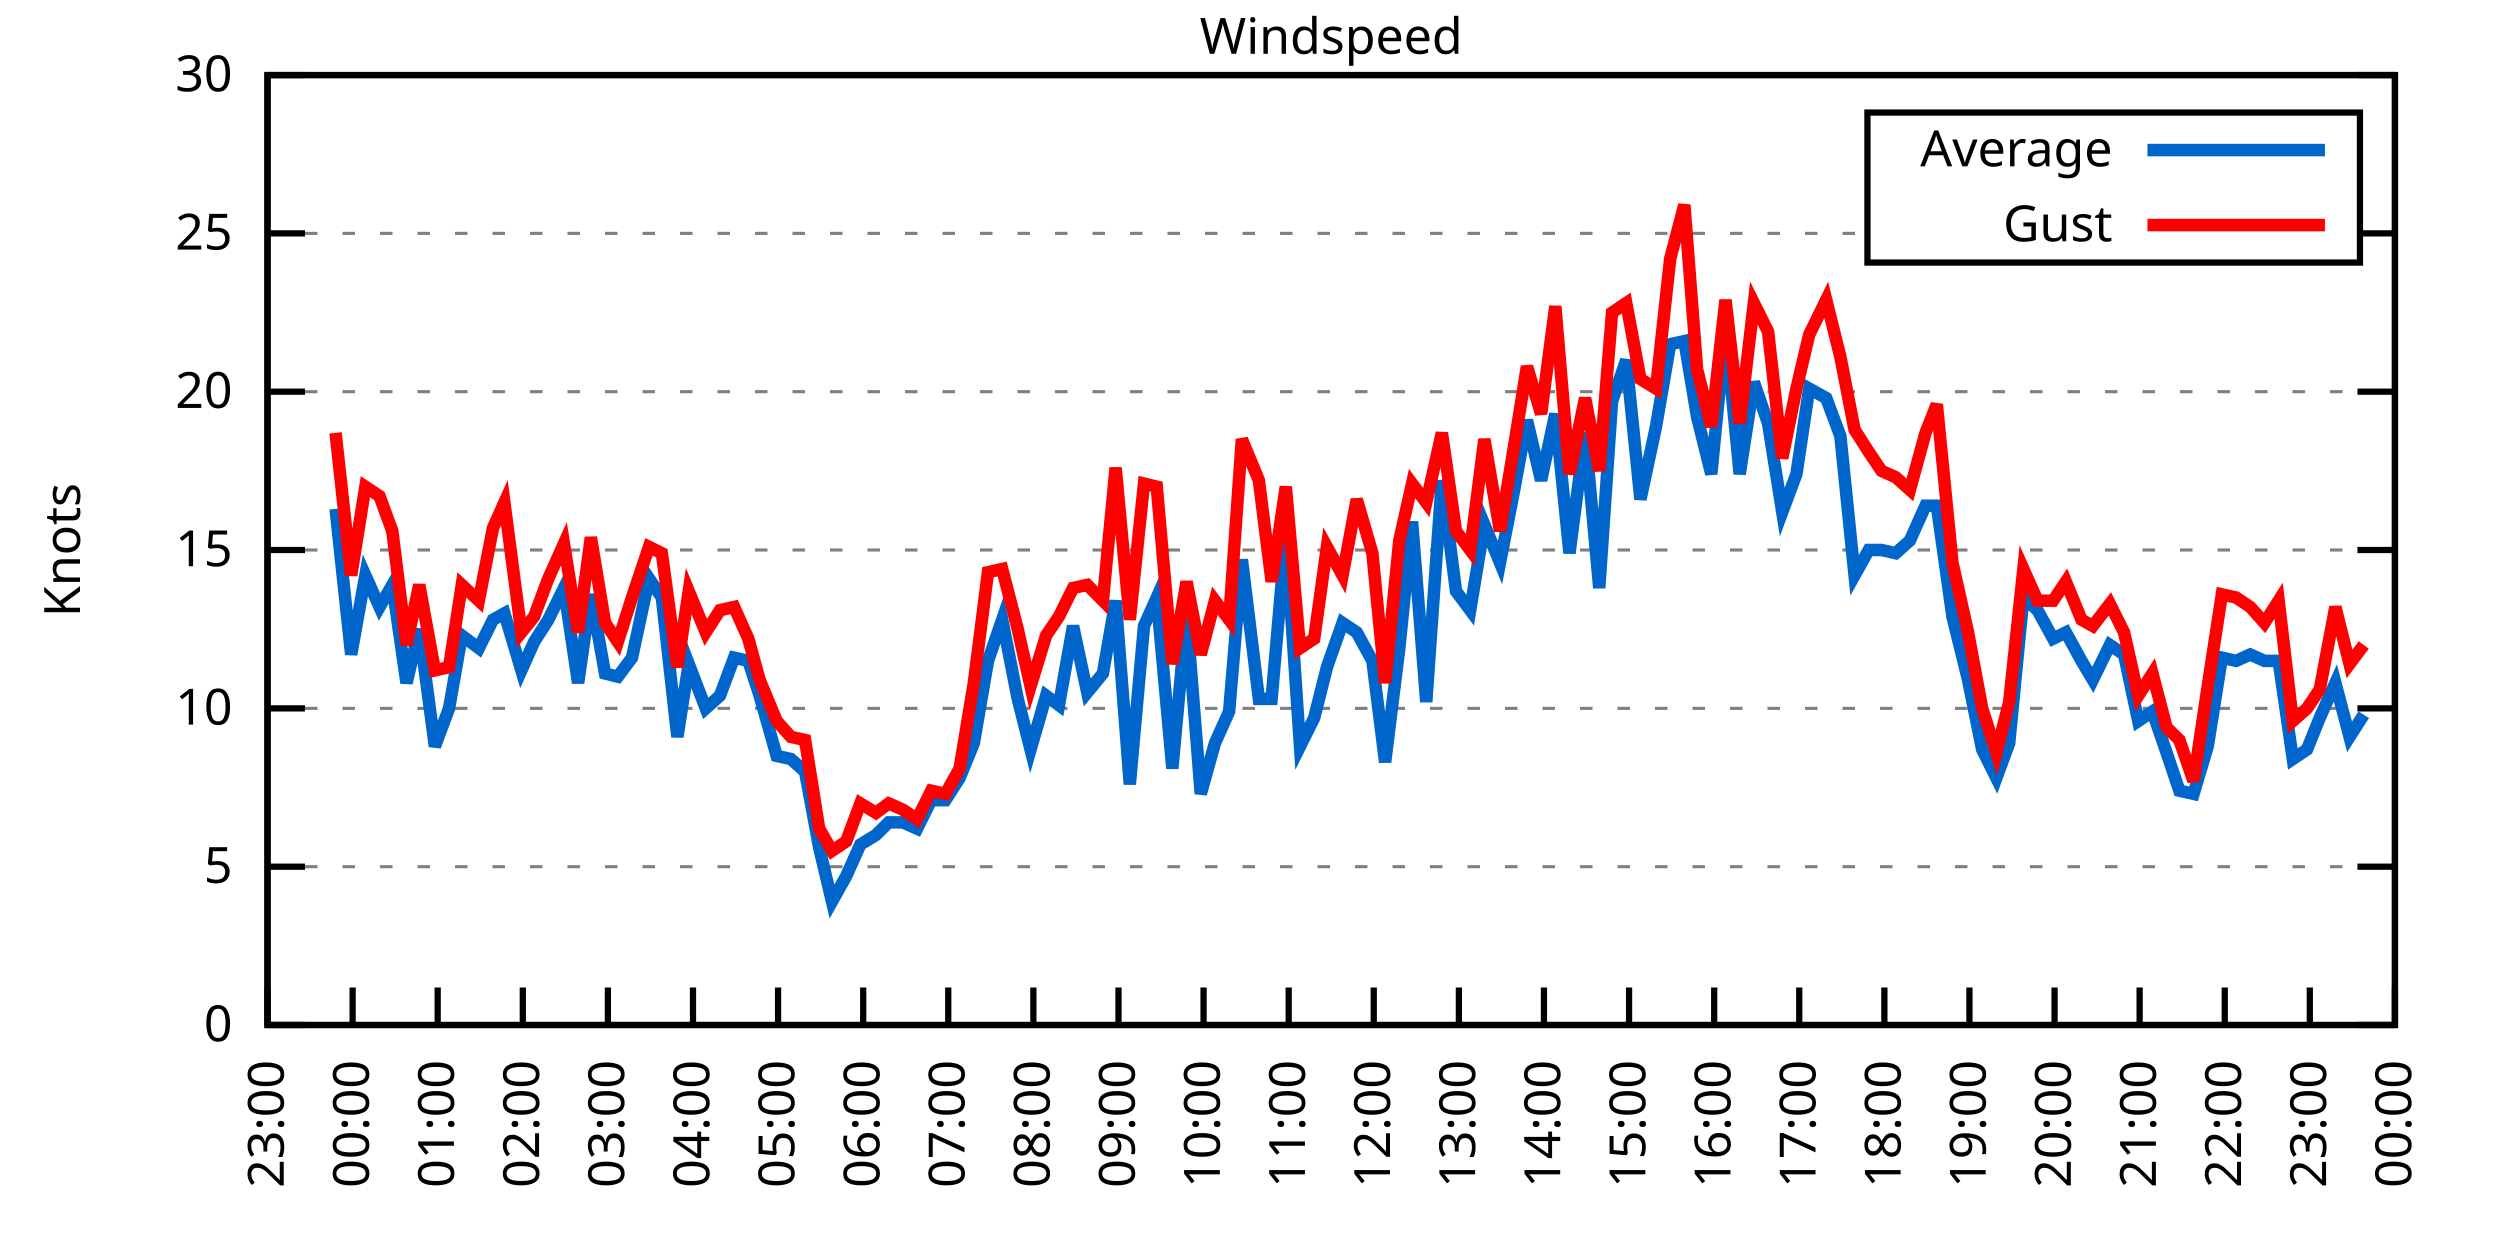
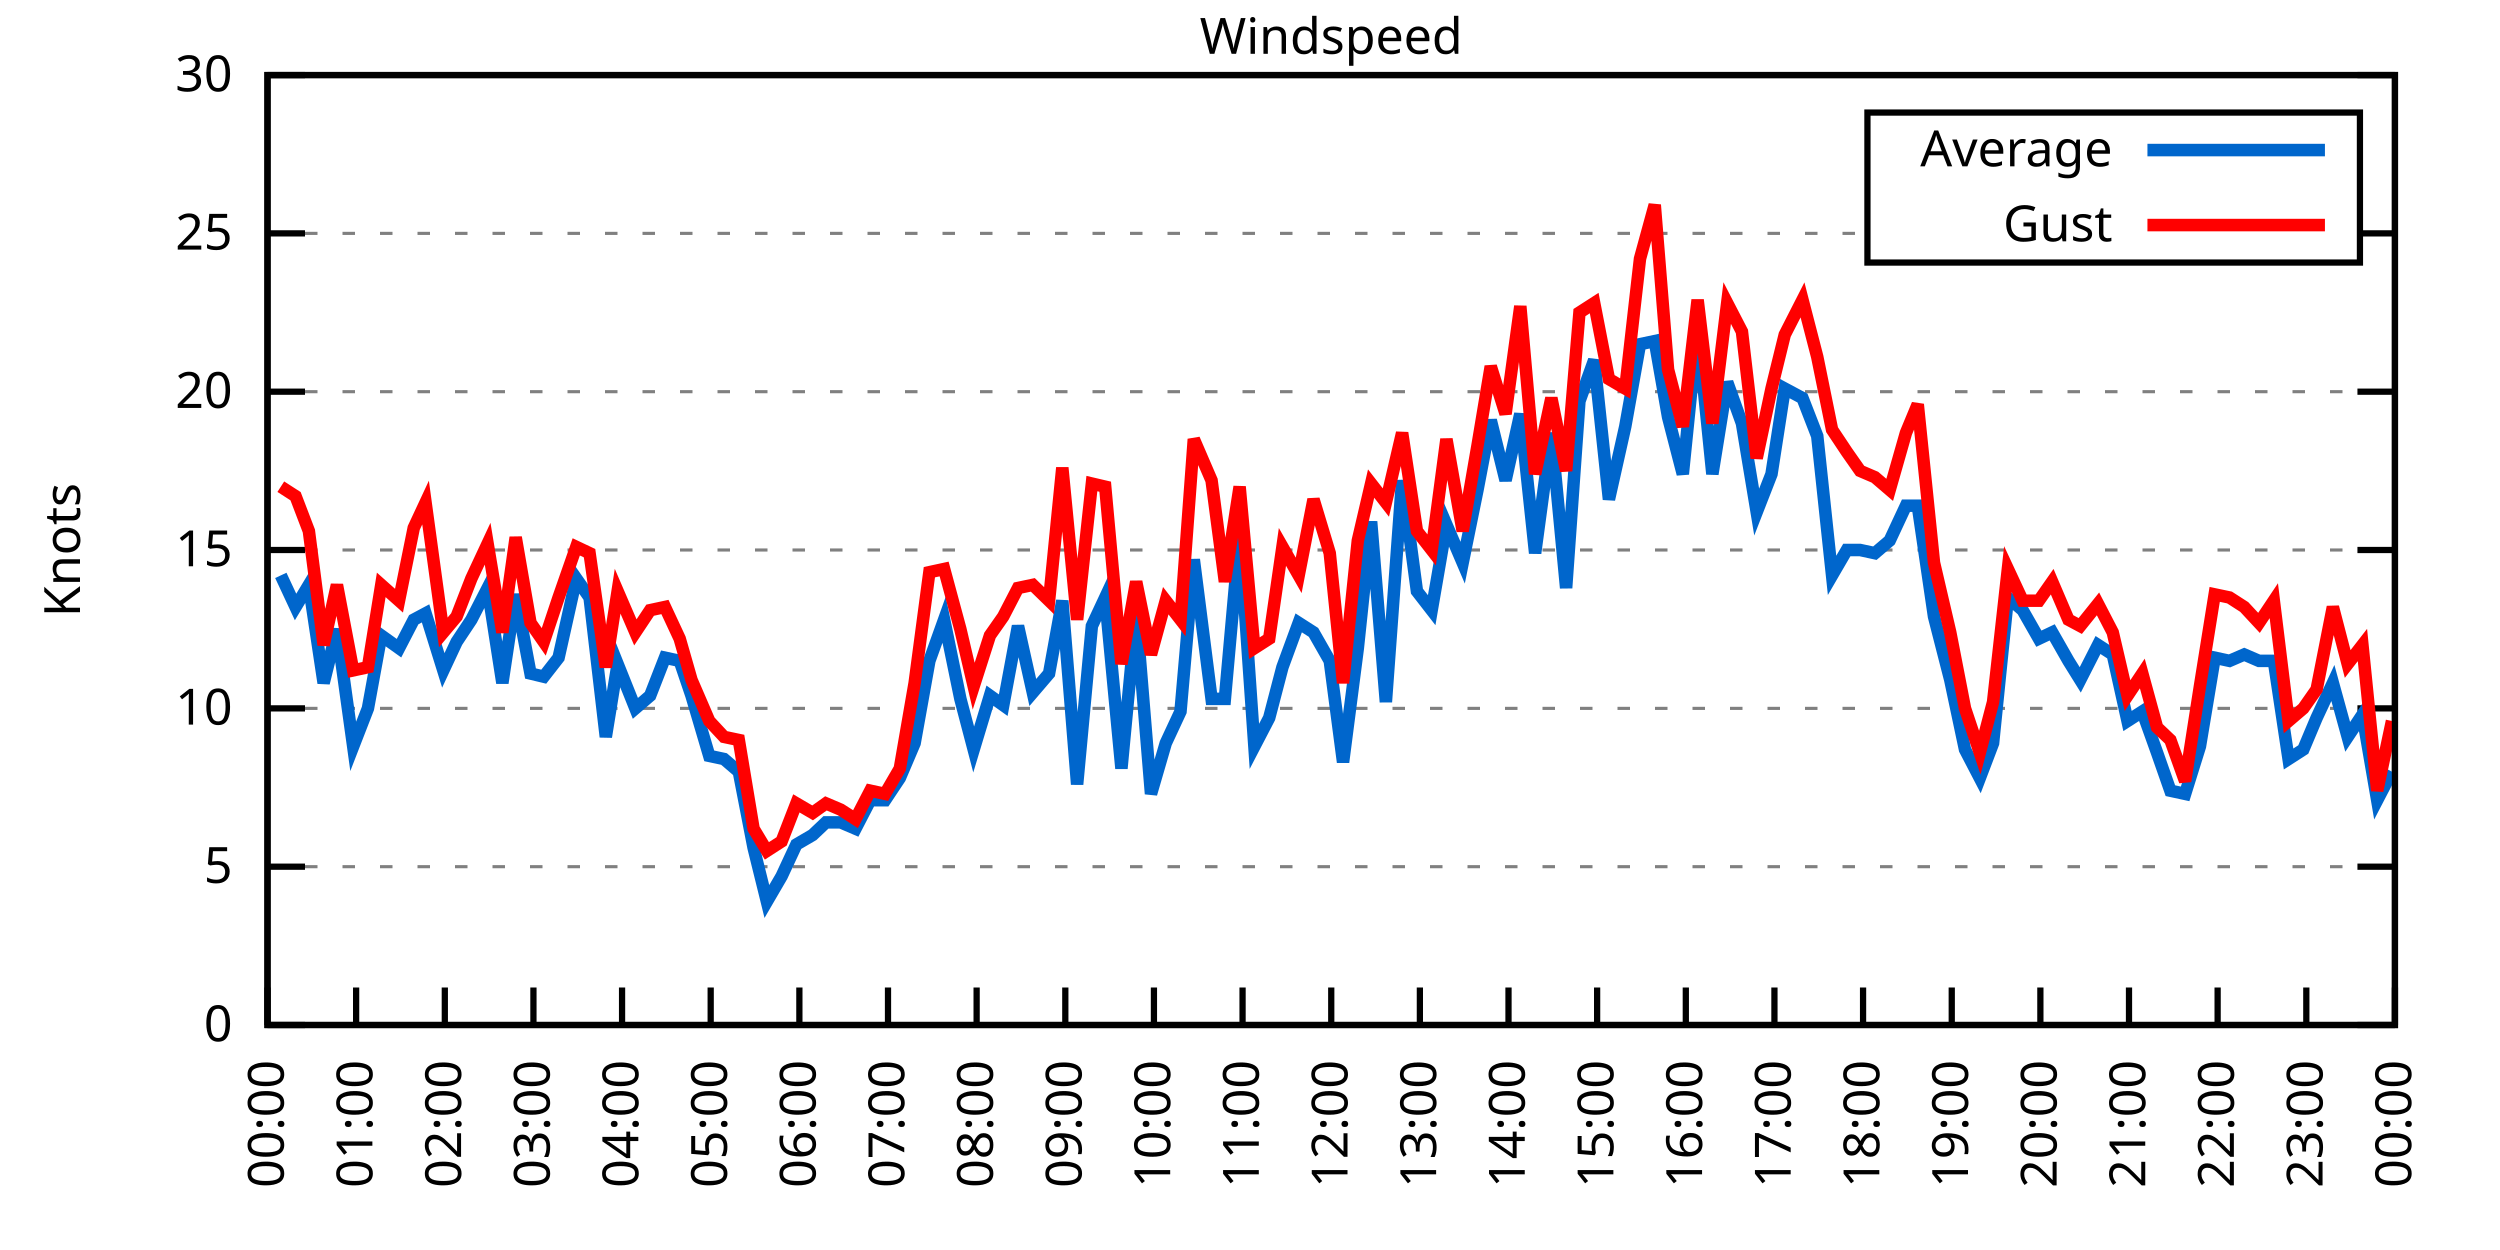
<svg xmlns="http://www.w3.org/2000/svg" xmlns:xlink="http://www.w3.org/1999/xlink" width="400" height="200" viewBox="0 0 400 200">
  <g id="gnuplot_canvas">
    <rect x="0" y="0" width="400" height="200" fill="none" />
    <defs>
      <circle id="gpDot" r="0.5" stroke-width="0.5" stroke="currentColor" />
      <path id="gpPt0" stroke-width="0.333" stroke="currentColor" d="M-1,0 h2 M0,-1 v2" />
      <path id="gpPt1" stroke-width="0.333" stroke="currentColor" d="M-1,-1 L1,1 M1,-1 L-1,1" />
      <path id="gpPt2" stroke-width="0.333" stroke="currentColor" d="M-1,0 L1,0 M0,-1 L0,1 M-1,-1 L1,1 M-1,1 L1,-1" />
      <rect id="gpPt3" stroke-width="0.333" stroke="currentColor" x="-1" y="-1" width="2" height="2" />
      <rect id="gpPt4" stroke-width="0.333" stroke="currentColor" fill="currentColor" x="-1" y="-1" width="2" height="2" />
      <circle id="gpPt5" stroke-width="0.333" stroke="currentColor" cx="0" cy="0" r="1" />
      <use xlink:href="#gpPt5" id="gpPt6" fill="currentColor" stroke="none" />
      <path id="gpPt7" stroke-width="0.333" stroke="currentColor" d="M0,-1.33 L-1.33,0.67 L1.33,0.67 z" />
      <use xlink:href="#gpPt7" id="gpPt8" fill="currentColor" stroke="none" />
      <use xlink:href="#gpPt7" id="gpPt9" stroke="currentColor" transform="rotate(180)" />
      <use xlink:href="#gpPt9" id="gpPt10" fill="currentColor" stroke="none" />
      <use xlink:href="#gpPt3" id="gpPt11" stroke="currentColor" transform="rotate(45)" />
      <use xlink:href="#gpPt11" id="gpPt12" fill="currentColor" stroke="none" />
      <path id="gpPt13" stroke-width="0.333" stroke="currentColor" d="M0,1.330 L1.265,0.411 L0.782,-1.067 L-0.782,-1.076 L-1.265,0.411 z" />
      <use xlink:href="#gpPt13" id="gpPt14" fill="currentColor" stroke="none" />
      <filter id="textbox" filterUnits="objectBoundingBox" x="0" y="0" height="1" width="1">
        <feFlood flood-color="white" flood-opacity="1" result="bgnd" />
        <feComposite in="SourceGraphic" in2="bgnd" operator="atop" />
      </filter>
      <filter id="greybox" filterUnits="objectBoundingBox" x="0" y="0" height="1" width="1">
        <feFlood flood-color="lightgrey" flood-opacity="1" result="grey" />
        <feComposite in="SourceGraphic" in2="grey" operator="atop" />
      </filter>
    </defs>
    <g fill="none" color="white" stroke="currentColor" stroke-width="1.00" stroke-linecap="butt" stroke-linejoin="miter">
</g>
    <g fill="none" color="black" stroke="currentColor" stroke-width="1.00" stroke-linecap="butt" stroke-linejoin="miter">
      <g stroke="none" shape-rendering="crispEdges">
        <polygon fill="rgb(255, 255, 255)" points="42.80,164.00 383.18,164.00 383.18,12.02 42.80,12.02 " />
      </g>
    </g>
    <g fill="none" color="black" stroke="currentColor" stroke-width="1.00" stroke-linecap="butt" stroke-linejoin="miter">
</g>
    <g fill="none" color="black" stroke="black" stroke-width="0.50" stroke-linecap="butt" stroke-linejoin="miter">
</g>
    <g fill="none" color="gray" stroke="currentColor" stroke-width="0.50" stroke-linecap="butt" stroke-linejoin="miter">
      <path stroke="gray" stroke-dasharray="2,4" class="gridline" d="M42.80,164.00 L383.19,164.00  " />
    </g>
    <g fill="none" color="gray" stroke="gray" stroke-width="1.00" stroke-linecap="butt" stroke-linejoin="miter">
</g>
    <g fill="none" color="black" stroke="currentColor" stroke-width="1.00" stroke-linecap="butt" stroke-linejoin="miter">
      <path stroke="black" d="M42.80,164.00 L48.80,164.00 M383.19,164.00 L377.19,164.00  " />
      <g transform="translate(37.20,166.60)" stroke="none" fill="black" font-family="Sans" font-size="8.00" text-anchor="end">
        <text>
          <tspan font-family="Sans"> 0</tspan>
        </text>
      </g>
    </g>
    <g fill="none" color="black" stroke="currentColor" stroke-width="1.00" stroke-linecap="butt" stroke-linejoin="miter">
</g>
    <g fill="none" color="black" stroke="black" stroke-width="0.50" stroke-linecap="butt" stroke-linejoin="miter">
</g>
    <g fill="none" color="gray" stroke="currentColor" stroke-width="0.50" stroke-linecap="butt" stroke-linejoin="miter">
      <path stroke="gray" stroke-dasharray="2,4" class="gridline" d="M42.80,138.67 L383.19,138.67  " />
    </g>
    <g fill="none" color="gray" stroke="gray" stroke-width="1.00" stroke-linecap="butt" stroke-linejoin="miter">
</g>
    <g fill="none" color="black" stroke="currentColor" stroke-width="1.00" stroke-linecap="butt" stroke-linejoin="miter">
      <path stroke="black" d="M42.80,138.67 L48.80,138.67 M383.19,138.67 L377.19,138.67  " />
      <g transform="translate(37.20,141.27)" stroke="none" fill="black" font-family="Sans" font-size="8.00" text-anchor="end">
        <text>
          <tspan font-family="Sans"> 5</tspan>
        </text>
      </g>
    </g>
    <g fill="none" color="black" stroke="currentColor" stroke-width="1.00" stroke-linecap="butt" stroke-linejoin="miter">
</g>
    <g fill="none" color="black" stroke="black" stroke-width="0.50" stroke-linecap="butt" stroke-linejoin="miter">
</g>
    <g fill="none" color="gray" stroke="currentColor" stroke-width="0.50" stroke-linecap="butt" stroke-linejoin="miter">
      <path stroke="gray" stroke-dasharray="2,4" class="gridline" d="M42.80,113.34 L383.19,113.34  " />
    </g>
    <g fill="none" color="gray" stroke="gray" stroke-width="1.00" stroke-linecap="butt" stroke-linejoin="miter">
</g>
    <g fill="none" color="black" stroke="currentColor" stroke-width="1.00" stroke-linecap="butt" stroke-linejoin="miter">
      <path stroke="black" d="M42.80,113.34 L48.80,113.34 M383.19,113.34 L377.19,113.34  " />
      <g transform="translate(37.20,115.94)" stroke="none" fill="black" font-family="Sans" font-size="8.00" text-anchor="end">
        <text>
          <tspan font-family="Sans"> 10</tspan>
        </text>
      </g>
    </g>
    <g fill="none" color="black" stroke="currentColor" stroke-width="1.00" stroke-linecap="butt" stroke-linejoin="miter">
</g>
    <g fill="none" color="black" stroke="black" stroke-width="0.50" stroke-linecap="butt" stroke-linejoin="miter">
</g>
    <g fill="none" color="gray" stroke="currentColor" stroke-width="0.50" stroke-linecap="butt" stroke-linejoin="miter">
      <path stroke="gray" stroke-dasharray="2,4" class="gridline" d="M42.80,88.00 L383.19,88.00  " />
    </g>
    <g fill="none" color="gray" stroke="gray" stroke-width="1.00" stroke-linecap="butt" stroke-linejoin="miter">
</g>
    <g fill="none" color="black" stroke="currentColor" stroke-width="1.00" stroke-linecap="butt" stroke-linejoin="miter">
      <path stroke="black" d="M42.80,88.00 L48.80,88.00 M383.19,88.00 L377.19,88.00  " />
      <g transform="translate(37.20,90.60)" stroke="none" fill="black" font-family="Sans" font-size="8.00" text-anchor="end">
        <text>
          <tspan font-family="Sans"> 15</tspan>
        </text>
      </g>
    </g>
    <g fill="none" color="black" stroke="currentColor" stroke-width="1.00" stroke-linecap="butt" stroke-linejoin="miter">
</g>
    <g fill="none" color="black" stroke="black" stroke-width="0.50" stroke-linecap="butt" stroke-linejoin="miter">
</g>
    <g fill="none" color="gray" stroke="currentColor" stroke-width="0.50" stroke-linecap="butt" stroke-linejoin="miter">
      <path stroke="gray" stroke-dasharray="2,4" class="gridline" d="M42.80,62.67 L383.19,62.67  " />
    </g>
    <g fill="none" color="gray" stroke="gray" stroke-width="1.00" stroke-linecap="butt" stroke-linejoin="miter">
</g>
    <g fill="none" color="black" stroke="currentColor" stroke-width="1.00" stroke-linecap="butt" stroke-linejoin="miter">
      <path stroke="black" d="M42.80,62.67 L48.80,62.67 M383.19,62.67 L377.19,62.67  " />
      <g transform="translate(37.20,65.27)" stroke="none" fill="black" font-family="Sans" font-size="8.00" text-anchor="end">
        <text>
          <tspan font-family="Sans"> 20</tspan>
        </text>
      </g>
    </g>
    <g fill="none" color="black" stroke="currentColor" stroke-width="1.00" stroke-linecap="butt" stroke-linejoin="miter">
</g>
    <g fill="none" color="black" stroke="black" stroke-width="0.50" stroke-linecap="butt" stroke-linejoin="miter">
</g>
    <g fill="none" color="gray" stroke="currentColor" stroke-width="0.50" stroke-linecap="butt" stroke-linejoin="miter">
      <path stroke="gray" stroke-dasharray="2,4" class="gridline" d="M42.80,37.34 L298.79,37.34 M377.59,37.34 L383.19,37.34  " />
    </g>
    <g fill="none" color="gray" stroke="gray" stroke-width="1.00" stroke-linecap="butt" stroke-linejoin="miter">
</g>
    <g fill="none" color="black" stroke="currentColor" stroke-width="1.00" stroke-linecap="butt" stroke-linejoin="miter">
      <path stroke="black" d="M42.80,37.34 L48.80,37.34 M383.19,37.34 L377.19,37.34  " />
      <g transform="translate(37.20,39.94)" stroke="none" fill="black" font-family="Sans" font-size="8.00" text-anchor="end">
        <text>
          <tspan font-family="Sans"> 25</tspan>
        </text>
      </g>
    </g>
    <g fill="none" color="black" stroke="currentColor" stroke-width="1.00" stroke-linecap="butt" stroke-linejoin="miter">
</g>
    <g fill="none" color="black" stroke="black" stroke-width="0.50" stroke-linecap="butt" stroke-linejoin="miter">
</g>
    <g fill="none" color="gray" stroke="currentColor" stroke-width="0.50" stroke-linecap="butt" stroke-linejoin="miter">
      <path stroke="gray" stroke-dasharray="2,4" class="gridline" d="M42.80,12.01 L383.19,12.01  " />
    </g>
    <g fill="none" color="gray" stroke="gray" stroke-width="1.00" stroke-linecap="butt" stroke-linejoin="miter">
</g>
    <g fill="none" color="black" stroke="currentColor" stroke-width="1.00" stroke-linecap="butt" stroke-linejoin="miter">
      <path stroke="black" d="M42.80,12.01 L48.80,12.01 M383.19,12.01 L377.19,12.01  " />
      <g transform="translate(37.20,14.61)" stroke="none" fill="black" font-family="Sans" font-size="8.00" text-anchor="end">
        <text>
          <tspan font-family="Sans"> 30</tspan>
        </text>
      </g>
    </g>
    <g fill="none" color="black" stroke="currentColor" stroke-width="1.00" stroke-linecap="butt" stroke-linejoin="miter">
      <path stroke="black" d="M42.80,164.00 L42.80,158.00  " />
      <g transform="translate(45.40,169.60) rotate(270.00)" stroke="none" fill="black" font-family="Sans" font-size="8.00" text-anchor="end">
        <text>
-           <tspan font-family="Sans">23:00</tspan>
-         </text>
-       </g>
-     </g>
-     <g fill="none" color="black" stroke="currentColor" stroke-width="1.00" stroke-linecap="butt" stroke-linejoin="miter">
-       <path stroke="black" d="M56.42,164.00 L56.42,158.00  " />
-       <g transform="translate(59.02,169.60) rotate(270.00)" stroke="none" fill="black" font-family="Sans" font-size="8.00" text-anchor="end">
-         <text>
          <tspan font-family="Sans">00:00</tspan>
        </text>
      </g>
    </g>
    <g fill="none" color="black" stroke="currentColor" stroke-width="1.00" stroke-linecap="butt" stroke-linejoin="miter">
-       <path stroke="black" d="M70.03,164.00 L70.03,158.00  " />
-       <g transform="translate(72.63,169.60) rotate(270.00)" stroke="none" fill="black" font-family="Sans" font-size="8.00" text-anchor="end">
+       <path stroke="black" d="M56.98,164.00 L56.98,158.00  " />
+       <g transform="translate(59.58,169.60) rotate(270.00)" stroke="none" fill="black" font-family="Sans" font-size="8.00" text-anchor="end">
        <text>
          <tspan font-family="Sans">01:00</tspan>
        </text>
      </g>
    </g>
    <g fill="none" color="black" stroke="currentColor" stroke-width="1.00" stroke-linecap="butt" stroke-linejoin="miter">
-       <path stroke="black" d="M83.65,164.00 L83.65,158.00  " />
-       <g transform="translate(86.25,169.60) rotate(270.00)" stroke="none" fill="black" font-family="Sans" font-size="8.00" text-anchor="end">
+       <path stroke="black" d="M71.17,164.00 L71.17,158.00  " />
+       <g transform="translate(73.77,169.60) rotate(270.00)" stroke="none" fill="black" font-family="Sans" font-size="8.00" text-anchor="end">
        <text>
          <tspan font-family="Sans">02:00</tspan>
        </text>
      </g>
    </g>
    <g fill="none" color="black" stroke="currentColor" stroke-width="1.00" stroke-linecap="butt" stroke-linejoin="miter">
-       <path stroke="black" d="M97.26,164.00 L97.26,158.00  " />
-       <g transform="translate(99.86,169.60) rotate(270.00)" stroke="none" fill="black" font-family="Sans" font-size="8.00" text-anchor="end">
+       <path stroke="black" d="M85.35,164.00 L85.35,158.00  " />
+       <g transform="translate(87.95,169.60) rotate(270.00)" stroke="none" fill="black" font-family="Sans" font-size="8.00" text-anchor="end">
        <text>
          <tspan font-family="Sans">03:00</tspan>
        </text>
      </g>
    </g>
    <g fill="none" color="black" stroke="currentColor" stroke-width="1.00" stroke-linecap="butt" stroke-linejoin="miter">
-       <path stroke="black" d="M110.88,164.00 L110.88,158.00  " />
-       <g transform="translate(113.48,169.60) rotate(270.00)" stroke="none" fill="black" font-family="Sans" font-size="8.00" text-anchor="end">
+       <path stroke="black" d="M99.53,164.00 L99.53,158.00  " />
+       <g transform="translate(102.13,169.60) rotate(270.00)" stroke="none" fill="black" font-family="Sans" font-size="8.00" text-anchor="end">
        <text>
          <tspan font-family="Sans">04:00</tspan>
        </text>
      </g>
    </g>
    <g fill="none" color="black" stroke="currentColor" stroke-width="1.00" stroke-linecap="butt" stroke-linejoin="miter">
-       <path stroke="black" d="M124.49,164.00 L124.49,158.00  " />
-       <g transform="translate(127.09,169.60) rotate(270.00)" stroke="none" fill="black" font-family="Sans" font-size="8.00" text-anchor="end">
+       <path stroke="black" d="M113.71,164.00 L113.71,158.00  " />
+       <g transform="translate(116.31,169.60) rotate(270.00)" stroke="none" fill="black" font-family="Sans" font-size="8.00" text-anchor="end">
        <text>
          <tspan font-family="Sans">05:00</tspan>
        </text>
      </g>
    </g>
    <g fill="none" color="black" stroke="currentColor" stroke-width="1.00" stroke-linecap="butt" stroke-linejoin="miter">
-       <path stroke="black" d="M138.11,164.00 L138.11,158.00  " />
-       <g transform="translate(140.71,169.60) rotate(270.00)" stroke="none" fill="black" font-family="Sans" font-size="8.00" text-anchor="end">
+       <path stroke="black" d="M127.90,164.00 L127.90,158.00  " />
+       <g transform="translate(130.50,169.60) rotate(270.00)" stroke="none" fill="black" font-family="Sans" font-size="8.00" text-anchor="end">
        <text>
          <tspan font-family="Sans">06:00</tspan>
        </text>
      </g>
    </g>
    <g fill="none" color="black" stroke="currentColor" stroke-width="1.00" stroke-linecap="butt" stroke-linejoin="miter">
-       <path stroke="black" d="M151.72,164.00 L151.72,158.00  " />
-       <g transform="translate(154.32,169.60) rotate(270.00)" stroke="none" fill="black" font-family="Sans" font-size="8.00" text-anchor="end">
+       <path stroke="black" d="M142.08,164.00 L142.08,158.00  " />
+       <g transform="translate(144.68,169.60) rotate(270.00)" stroke="none" fill="black" font-family="Sans" font-size="8.00" text-anchor="end">
        <text>
          <tspan font-family="Sans">07:00</tspan>
        </text>
      </g>
    </g>
    <g fill="none" color="black" stroke="currentColor" stroke-width="1.00" stroke-linecap="butt" stroke-linejoin="miter">
-       <path stroke="black" d="M165.34,164.00 L165.34,158.00  " />
-       <g transform="translate(167.94,169.60) rotate(270.00)" stroke="none" fill="black" font-family="Sans" font-size="8.00" text-anchor="end">
+       <path stroke="black" d="M156.26,164.00 L156.26,158.00  " />
+       <g transform="translate(158.86,169.60) rotate(270.00)" stroke="none" fill="black" font-family="Sans" font-size="8.00" text-anchor="end">
        <text>
          <tspan font-family="Sans">08:00</tspan>
        </text>
      </g>
    </g>
    <g fill="none" color="black" stroke="currentColor" stroke-width="1.00" stroke-linecap="butt" stroke-linejoin="miter">
-       <path stroke="black" d="M178.96,164.00 L178.96,158.00  " />
-       <g transform="translate(181.56,169.60) rotate(270.00)" stroke="none" fill="black" font-family="Sans" font-size="8.00" text-anchor="end">
+       <path stroke="black" d="M170.45,164.00 L170.45,158.00  " />
+       <g transform="translate(173.05,169.60) rotate(270.00)" stroke="none" fill="black" font-family="Sans" font-size="8.00" text-anchor="end">
        <text>
          <tspan font-family="Sans">09:00</tspan>
        </text>
      </g>
    </g>
    <g fill="none" color="black" stroke="currentColor" stroke-width="1.00" stroke-linecap="butt" stroke-linejoin="miter">
-       <path stroke="black" d="M192.57,164.00 L192.57,158.00  " />
-       <g transform="translate(195.17,169.60) rotate(270.00)" stroke="none" fill="black" font-family="Sans" font-size="8.00" text-anchor="end">
+       <path stroke="black" d="M184.63,164.00 L184.63,158.00  " />
+       <g transform="translate(187.23,169.60) rotate(270.00)" stroke="none" fill="black" font-family="Sans" font-size="8.00" text-anchor="end">
        <text>
          <tspan font-family="Sans">10:00</tspan>
        </text>
      </g>
    </g>
    <g fill="none" color="black" stroke="currentColor" stroke-width="1.00" stroke-linecap="butt" stroke-linejoin="miter">
-       <path stroke="black" d="M206.19,164.00 L206.19,158.00  " />
-       <g transform="translate(208.79,169.60) rotate(270.00)" stroke="none" fill="black" font-family="Sans" font-size="8.00" text-anchor="end">
+       <path stroke="black" d="M198.81,164.00 L198.81,158.00  " />
+       <g transform="translate(201.41,169.60) rotate(270.00)" stroke="none" fill="black" font-family="Sans" font-size="8.00" text-anchor="end">
        <text>
          <tspan font-family="Sans">11:00</tspan>
        </text>
      </g>
    </g>
    <g fill="none" color="black" stroke="currentColor" stroke-width="1.00" stroke-linecap="butt" stroke-linejoin="miter">
-       <path stroke="black" d="M219.80,164.00 L219.80,158.00  " />
-       <g transform="translate(222.40,169.60) rotate(270.00)" stroke="none" fill="black" font-family="Sans" font-size="8.00" text-anchor="end">
+       <path stroke="black" d="M213.00,164.00 L213.00,158.00  " />
+       <g transform="translate(215.60,169.60) rotate(270.00)" stroke="none" fill="black" font-family="Sans" font-size="8.00" text-anchor="end">
        <text>
          <tspan font-family="Sans">12:00</tspan>
        </text>
      </g>
    </g>
    <g fill="none" color="black" stroke="currentColor" stroke-width="1.00" stroke-linecap="butt" stroke-linejoin="miter">
-       <path stroke="black" d="M233.42,164.00 L233.42,158.00  " />
-       <g transform="translate(236.02,169.60) rotate(270.00)" stroke="none" fill="black" font-family="Sans" font-size="8.00" text-anchor="end">
+       <path stroke="black" d="M227.18,164.00 L227.18,158.00  " />
+       <g transform="translate(229.78,169.60) rotate(270.00)" stroke="none" fill="black" font-family="Sans" font-size="8.00" text-anchor="end">
        <text>
          <tspan font-family="Sans">13:00</tspan>
        </text>
      </g>
    </g>
    <g fill="none" color="black" stroke="currentColor" stroke-width="1.00" stroke-linecap="butt" stroke-linejoin="miter">
-       <path stroke="black" d="M247.03,164.00 L247.03,158.00  " />
-       <g transform="translate(249.63,169.60) rotate(270.00)" stroke="none" fill="black" font-family="Sans" font-size="8.00" text-anchor="end">
+       <path stroke="black" d="M241.36,164.00 L241.36,158.00  " />
+       <g transform="translate(243.96,169.60) rotate(270.00)" stroke="none" fill="black" font-family="Sans" font-size="8.00" text-anchor="end">
        <text>
          <tspan font-family="Sans">14:00</tspan>
        </text>
      </g>
    </g>
    <g fill="none" color="black" stroke="currentColor" stroke-width="1.00" stroke-linecap="butt" stroke-linejoin="miter">
-       <path stroke="black" d="M260.65,164.00 L260.65,158.00  " />
-       <g transform="translate(263.25,169.60) rotate(270.00)" stroke="none" fill="black" font-family="Sans" font-size="8.00" text-anchor="end">
+       <path stroke="black" d="M255.54,164.00 L255.54,158.00  " />
+       <g transform="translate(258.14,169.60) rotate(270.00)" stroke="none" fill="black" font-family="Sans" font-size="8.00" text-anchor="end">
        <text>
          <tspan font-family="Sans">15:00</tspan>
        </text>
      </g>
    </g>
    <g fill="none" color="black" stroke="currentColor" stroke-width="1.00" stroke-linecap="butt" stroke-linejoin="miter">
-       <path stroke="black" d="M274.27,164.00 L274.27,158.00  " />
-       <g transform="translate(276.87,169.60) rotate(270.00)" stroke="none" fill="black" font-family="Sans" font-size="8.00" text-anchor="end">
+       <path stroke="black" d="M269.73,164.00 L269.73,158.00  " />
+       <g transform="translate(272.33,169.60) rotate(270.00)" stroke="none" fill="black" font-family="Sans" font-size="8.00" text-anchor="end">
        <text>
          <tspan font-family="Sans">16:00</tspan>
        </text>
      </g>
    </g>
    <g fill="none" color="black" stroke="currentColor" stroke-width="1.00" stroke-linecap="butt" stroke-linejoin="miter">
-       <path stroke="black" d="M287.88,164.00 L287.88,158.00  " />
-       <g transform="translate(290.48,169.60) rotate(270.00)" stroke="none" fill="black" font-family="Sans" font-size="8.00" text-anchor="end">
+       <path stroke="black" d="M283.91,164.00 L283.91,158.00  " />
+       <g transform="translate(286.51,169.60) rotate(270.00)" stroke="none" fill="black" font-family="Sans" font-size="8.00" text-anchor="end">
        <text>
          <tspan font-family="Sans">17:00</tspan>
        </text>
      </g>
    </g>
    <g fill="none" color="black" stroke="currentColor" stroke-width="1.00" stroke-linecap="butt" stroke-linejoin="miter">
-       <path stroke="black" d="M301.50,164.00 L301.50,158.00  " />
-       <g transform="translate(304.10,169.60) rotate(270.00)" stroke="none" fill="black" font-family="Sans" font-size="8.00" text-anchor="end">
+       <path stroke="black" d="M298.09,164.00 L298.09,158.00  " />
+       <g transform="translate(300.69,169.60) rotate(270.00)" stroke="none" fill="black" font-family="Sans" font-size="8.00" text-anchor="end">
        <text>
          <tspan font-family="Sans">18:00</tspan>
        </text>
      </g>
    </g>
    <g fill="none" color="black" stroke="currentColor" stroke-width="1.00" stroke-linecap="butt" stroke-linejoin="miter">
-       <path stroke="black" d="M315.11,164.00 L315.11,158.00  " />
-       <g transform="translate(317.71,169.60) rotate(270.00)" stroke="none" fill="black" font-family="Sans" font-size="8.00" text-anchor="end">
+       <path stroke="black" d="M312.28,164.00 L312.28,158.00  " />
+       <g transform="translate(314.88,169.60) rotate(270.00)" stroke="none" fill="black" font-family="Sans" font-size="8.00" text-anchor="end">
        <text>
          <tspan font-family="Sans">19:00</tspan>
        </text>
      </g>
    </g>
    <g fill="none" color="black" stroke="currentColor" stroke-width="1.00" stroke-linecap="butt" stroke-linejoin="miter">
-       <path stroke="black" d="M328.73,164.00 L328.73,158.00  " />
-       <g transform="translate(331.33,169.60) rotate(270.00)" stroke="none" fill="black" font-family="Sans" font-size="8.00" text-anchor="end">
+       <path stroke="black" d="M326.46,164.00 L326.46,158.00  " />
+       <g transform="translate(329.06,169.60) rotate(270.00)" stroke="none" fill="black" font-family="Sans" font-size="8.00" text-anchor="end">
        <text>
          <tspan font-family="Sans">20:00</tspan>
        </text>
      </g>
    </g>
    <g fill="none" color="black" stroke="currentColor" stroke-width="1.00" stroke-linecap="butt" stroke-linejoin="miter">
-       <path stroke="black" d="M342.34,164.00 L342.34,158.00  " />
-       <g transform="translate(344.94,169.60) rotate(270.00)" stroke="none" fill="black" font-family="Sans" font-size="8.00" text-anchor="end">
+       <path stroke="black" d="M340.64,164.00 L340.64,158.00  " />
+       <g transform="translate(343.24,169.60) rotate(270.00)" stroke="none" fill="black" font-family="Sans" font-size="8.00" text-anchor="end">
        <text>
          <tspan font-family="Sans">21:00</tspan>
        </text>
      </g>
    </g>
    <g fill="none" color="black" stroke="currentColor" stroke-width="1.00" stroke-linecap="butt" stroke-linejoin="miter">
-       <path stroke="black" d="M355.96,164.00 L355.96,158.00  " />
-       <g transform="translate(358.56,169.60) rotate(270.00)" stroke="none" fill="black" font-family="Sans" font-size="8.00" text-anchor="end">
+       <path stroke="black" d="M354.82,164.00 L354.82,158.00  " />
+       <g transform="translate(357.42,169.60) rotate(270.00)" stroke="none" fill="black" font-family="Sans" font-size="8.00" text-anchor="end">
        <text>
          <tspan font-family="Sans">22:00</tspan>
        </text>
      </g>
    </g>
    <g fill="none" color="black" stroke="currentColor" stroke-width="1.00" stroke-linecap="butt" stroke-linejoin="miter">
-       <path stroke="black" d="M369.57,164.00 L369.57,158.00  " />
-       <g transform="translate(372.17,169.60) rotate(270.00)" stroke="none" fill="black" font-family="Sans" font-size="8.00" text-anchor="end">
+       <path stroke="black" d="M369.01,164.00 L369.01,158.00  " />
+       <g transform="translate(371.61,169.60) rotate(270.00)" stroke="none" fill="black" font-family="Sans" font-size="8.00" text-anchor="end">
        <text>
          <tspan font-family="Sans">23:00</tspan>
        </text>
      </g>
    </g>
    <g fill="none" color="black" stroke="currentColor" stroke-width="1.00" stroke-linecap="butt" stroke-linejoin="miter">
      <path stroke="black" d="M383.19,164.00 L383.19,158.00  " />
      <g transform="translate(385.79,169.60) rotate(270.00)" stroke="none" fill="black" font-family="Sans" font-size="8.00" text-anchor="end">
        <text>
          <tspan font-family="Sans">00:00</tspan>
        </text>
      </g>
    </g>
    <g fill="none" color="black" stroke="currentColor" stroke-width="1.00" stroke-linecap="butt" stroke-linejoin="miter">
</g>
    <g fill="none" color="black" stroke="currentColor" stroke-width="1.00" stroke-linecap="butt" stroke-linejoin="miter">
      <path stroke="black" d="M42.80,12.01 L42.80,164.00 L383.19,164.00 L383.19,12.01 L42.80,12.01 Z  " />
    </g>
    <g fill="none" color="black" stroke="currentColor" stroke-width="1.00" stroke-linecap="butt" stroke-linejoin="miter">
</g>
    <g fill="none" color="black" stroke="currentColor" stroke-width="1.00" stroke-linecap="butt" stroke-linejoin="miter">
      <path stroke="black" d="M298.79,42.01 L298.79,18.01 L377.59,18.01 L377.59,42.01 L298.79,42.01 Z  " />
    </g>
    <g id="Windspeed_plot_1">
      <g fill="none" color="white" stroke="black" stroke-width="2.00" stroke-linecap="butt" stroke-linejoin="miter">
</g>
      <g fill="none" color="black" stroke="currentColor" stroke-width="2.00" stroke-linecap="butt" stroke-linejoin="miter">
        <g transform="translate(337.99,26.61)" stroke="none" fill="black" font-family="Sans" font-size="8.00" text-anchor="end">
          <text>
            <tspan font-family="Sans">Average</tspan>
          </text>
        </g>
      </g>
      <g fill="none" color="black" stroke="currentColor" stroke-width="2.00" stroke-linecap="butt" stroke-linejoin="miter">
-         <path stroke="rgb(  0, 102, 204)" d="M343.59,24.01 L371.99,24.01 M53.69,81.42 L56.19,104.72 L58.46,92.06 L60.73,97.12 L62.77,93.58 L65.04,109.28   L67.08,100.67 L69.58,119.42 L71.85,113.34 L73.89,101.68 L76.61,103.71 L78.88,99.15 L80.70,98.14 L83.42,107.26   L85.46,102.70 L87.73,99.15 L90.23,94.08 L92.50,109.28 L94.54,95.10 L96.81,107.76 L98.85,108.27 L101.12,105.23   L103.84,92.56 L105.89,95.60 L108.38,117.90 L110.20,106.24 L112.92,113.34 L115.19,111.31 L117.46,105.23 L119.73,105.74   L121.54,111.31 L124.27,120.94 L126.54,121.44 L128.81,123.47 L131.07,135.63 L133.12,144.24 L135.39,140.19 L137.66,135.12   L140.15,133.60 L142.19,131.58 L144.46,131.58 L146.73,132.59 L149.00,128.03 L151.27,128.03 L153.54,124.48 L155.81,118.91   L158.08,105.74 L160.35,99.15 L162.84,111.82 L164.89,119.92 L167.38,111.31 L169.43,112.83 L171.69,100.16 L173.96,110.80   L176.46,107.76 L178.50,96.11 L180.77,125.50 L183.04,100.16 L185.08,95.60 L187.58,122.96 L189.85,98.14 L192.12,127.02   L194.39,118.91 L196.66,113.84 L198.70,89.52 L201.42,111.82 L203.46,111.82 L205.73,85.47 L208.00,119.42 L210.27,114.86   L212.31,106.75 L214.81,99.66 L217.08,101.18 L219.58,105.74 L221.62,121.95 L223.89,103.71 L225.93,83.45 L228.20,112.32   L230.70,76.86 L232.96,94.59 L235.23,97.63 L237.50,83.95 L240.00,90.03 L242.27,78.38 L244.31,67.23 L246.58,76.86   L248.85,66.22 L251.12,88.51 L253.61,69.26 L255.88,94.08 L257.93,64.19 L260.20,57.61 L262.47,79.90 L264.96,68.25   L267.23,55.07 L269.50,54.57 L271.54,66.73 L273.81,75.85 L276.08,52.54 L278.35,75.85 L280.62,61.15 L282.89,67.74   L285.16,81.93 L287.43,75.85 L289.47,62.17 L292.19,63.69 L294.46,69.77 L296.73,92.06 L299.00,88.00 L301.04,88.00   L303.31,88.51 L305.58,86.49 L308.08,80.91 L309.89,80.91 L312.39,98.64 L314.89,108.78 L317.15,119.92 L319.42,124.48   L321.47,118.91 L323.74,95.60 L326.00,97.63 L328.50,102.19 L330.54,101.18 L333.04,105.74 L334.85,108.78 L337.58,103.20   L339.85,104.72 L342.12,115.36 L344.39,113.84 L346.65,120.43 L348.70,126.51 L350.97,127.02 L353.24,119.42 L355.50,105.23   L357.77,105.74 L360.04,104.72 L362.31,105.74 L364.58,105.74 L366.85,121.44 L369.12,119.92 L371.16,114.86 L373.66,109.28   L375.93,117.90 L378.20,114.35  " />
+         <path stroke="rgb(  0, 102, 204)" d="M343.59,24.01 L371.99,24.01 M44.93,92.06 L47.29,97.12 L49.42,93.58 L51.78,109.28 L53.91,100.67 L56.51,119.42   L58.87,113.34 L61.00,101.68 L63.84,103.71 L66.20,99.15 L68.09,98.14 L70.93,107.26 L73.06,102.70 L75.42,99.15   L78.02,94.08 L80.38,109.28 L82.51,95.10 L84.88,107.76 L87.00,108.27 L89.37,105.23 L92.20,92.56 L94.33,95.60   L96.93,117.90 L98.82,106.24 L101.66,113.34 L104.02,111.31 L106.39,105.23 L108.75,105.74 L110.64,111.31 L113.48,120.94   L115.84,121.44 L118.21,123.47 L120.57,135.63 L122.70,144.24 L125.06,140.19 L127.42,135.12 L130.02,133.60 L132.15,131.58   L134.52,131.58 L136.88,132.59 L139.24,128.03 L141.61,128.03 L143.97,124.48 L146.34,118.91 L148.70,105.74 L151.06,99.15   L153.66,111.82 L155.79,119.92 L158.39,111.31 L160.52,112.83 L162.88,100.16 L165.25,110.80 L167.85,107.76 L169.97,96.11   L172.34,125.50 L174.70,100.16 L176.83,95.60 L179.43,122.96 L181.79,98.14 L184.16,127.02 L186.52,118.91 L188.88,113.84   L191.01,89.52 L193.85,111.82 L195.98,111.82 L198.34,85.47 L200.70,119.42 L203.07,114.86 L205.19,106.75 L207.79,99.66   L210.16,101.18 L212.76,105.74 L214.89,121.95 L217.25,103.71 L219.38,83.45 L221.74,112.32 L224.34,76.86 L226.71,94.59   L229.07,97.63 L231.43,83.95 L234.03,90.03 L236.40,78.38 L238.52,67.23 L240.89,76.86 L243.25,66.22 L245.62,88.51   L248.22,69.26 L250.58,94.08 L252.71,64.19 L255.07,57.61 L257.43,79.90 L260.04,68.25 L262.40,55.07 L264.76,54.57   L266.89,66.73 L269.25,75.85 L271.62,52.54 L273.98,75.85 L276.35,61.15 L278.71,67.74 L281.07,81.93 L283.44,75.85   L285.56,62.17 L288.40,63.69 L290.76,69.77 L293.13,92.06 L295.49,88.00 L297.62,88.00 L299.98,88.51 L302.35,86.49   L304.95,80.91 L306.84,80.91 L309.44,98.64 L312.04,108.78 L314.40,119.92 L316.77,124.48 L318.89,118.91 L321.26,95.60   L323.62,97.63 L326.22,102.19 L328.35,101.18 L330.95,105.74 L332.84,108.78 L335.68,103.20 L338.04,104.72 L340.40,115.36   L342.77,113.84 L345.13,120.43 L347.26,126.51 L349.62,127.02 L351.99,119.42 L354.35,105.23 L356.72,105.74 L359.08,104.72   L361.44,105.74 L363.81,105.74 L366.17,121.44 L368.53,119.92 L370.66,114.86 L373.26,109.28 L375.63,117.90 L377.99,114.35   L380.35,128.03 L382.72,123.47  " />
      </g>
    </g>
    <g id="Windspeed_plot_2">
      <g fill="none" color="black" stroke="currentColor" stroke-width="2.00" stroke-linecap="butt" stroke-linejoin="miter">
        <g transform="translate(337.99,38.61)" stroke="none" fill="black" font-family="Sans" font-size="8.00" text-anchor="end">
          <text>
            <tspan font-family="Sans">Gust</tspan>
          </text>
        </g>
      </g>
      <g fill="none" color="black" stroke="currentColor" stroke-width="2.00" stroke-linecap="butt" stroke-linejoin="miter">
-         <path stroke="rgb(255,   0,   0)" d="M343.59,36.01 L371.99,36.01 M53.69,69.26 L56.19,92.06 L58.46,77.87 L60.73,79.39 L62.77,84.97 L65.04,103.20   L67.08,93.58 L69.58,107.26 L71.85,106.75 L73.89,93.58 L76.61,96.11 L78.88,84.46 L80.70,80.41 L83.42,101.18   L85.46,98.64 L87.73,92.56 L90.23,86.99 L92.50,101.18 L94.54,85.98 L96.81,99.66 L98.85,102.70 L101.12,95.60   L103.84,87.50 L105.89,88.51 L108.38,106.75 L110.20,94.59 L112.92,101.18 L115.19,97.63 L117.46,97.12 L119.73,102.19   L121.54,108.78 L124.27,115.36 L126.54,117.90 L128.81,118.40 L131.07,132.59 L133.12,136.14 L135.39,134.62 L137.66,128.54   L140.15,130.06 L142.19,128.54 L144.46,129.55 L146.73,131.07 L149.00,126.51 L151.27,127.02 L153.54,122.96 L155.81,109.28   L158.08,91.55 L160.35,91.04 L162.84,100.67 L164.89,109.79 L167.38,101.68 L169.43,98.64 L171.69,94.08 L173.96,93.58   L176.46,96.11 L178.50,74.83 L180.77,99.15 L183.04,77.37 L185.08,77.87 L187.58,106.24 L189.85,93.07 L192.12,104.72   L194.39,96.11 L196.66,99.15 L198.70,70.27 L201.42,76.86 L203.46,93.07 L205.73,77.87 L208.00,103.71 L210.27,102.19   L212.31,87.50 L214.81,92.06 L217.08,79.90 L219.58,88.51 L221.62,109.28 L223.89,86.49 L225.93,77.37 L228.20,80.41   L230.70,69.26 L232.96,84.97 L235.23,88.00 L237.50,70.27 L240.00,84.97 L242.27,71.29 L244.31,58.62 L246.58,66.22   L248.85,48.99 L251.12,75.85 L253.61,63.69 L255.88,75.34 L257.93,50.01 L260.20,48.49 L262.47,60.65 L264.96,62.17   L267.23,41.39 L269.50,32.78 L271.54,59.13 L273.81,68.25 L276.08,47.98 L278.35,67.74 L280.62,48.49 L282.89,53.05   L285.16,73.31 L287.43,62.17 L289.47,53.55 L292.19,47.98 L294.46,57.10 L296.73,68.75 L299.00,72.30 L301.04,75.34   L303.31,76.35 L305.58,78.38 L308.08,69.26 L309.89,64.70 L312.39,90.03 L314.89,101.18 L317.15,113.34 L319.42,120.43   L321.47,112.32 L323.74,91.04 L326.00,96.11 L328.50,96.11 L330.54,93.07 L333.04,99.15 L334.85,100.16 L337.58,96.62   L339.85,101.18 L342.12,111.31 L344.39,107.76 L346.65,116.38 L348.70,118.40 L350.97,124.99 L353.24,109.79 L355.50,95.10   L357.77,95.60 L360.04,97.12 L362.31,99.66 L364.58,96.11 L366.85,115.36 L369.12,113.34 L371.16,110.30 L373.66,97.12   L375.93,106.24 L378.20,103.20  " />
+         <path stroke="rgb(255,   0,   0)" d="M343.59,36.01 L371.99,36.01 M44.93,77.87 L47.29,79.39 L49.42,84.97 L51.78,103.20 L53.91,93.58 L56.51,107.26   L58.87,106.75 L61.00,93.58 L63.84,96.11 L66.20,84.46 L68.09,80.41 L70.93,101.18 L73.06,98.64 L75.42,92.56   L78.02,86.99 L80.38,101.18 L82.51,85.98 L84.88,99.66 L87.00,102.70 L89.37,95.60 L92.20,87.50 L94.33,88.51   L96.93,106.75 L98.82,94.59 L101.66,101.18 L104.02,97.63 L106.39,97.12 L108.75,102.19 L110.64,108.78 L113.48,115.36   L115.84,117.90 L118.21,118.40 L120.57,132.59 L122.70,136.14 L125.06,134.62 L127.42,128.54 L130.02,130.06 L132.15,128.54   L134.52,129.55 L136.88,131.07 L139.24,126.51 L141.61,127.02 L143.97,122.96 L146.34,109.28 L148.70,91.55 L151.06,91.04   L153.66,100.67 L155.79,109.79 L158.39,101.68 L160.52,98.64 L162.88,94.08 L165.25,93.58 L167.85,96.11 L169.97,74.83   L172.34,99.15 L174.70,77.37 L176.83,77.87 L179.43,106.24 L181.79,93.07 L184.16,104.72 L186.52,96.11 L188.88,99.15   L191.01,70.27 L193.85,76.86 L195.98,93.07 L198.34,77.87 L200.70,103.71 L203.07,102.19 L205.19,87.50 L207.79,92.06   L210.16,79.90 L212.76,88.51 L214.89,109.28 L217.25,86.49 L219.38,77.37 L221.74,80.41 L224.34,69.26 L226.71,84.97   L229.07,88.00 L231.43,70.27 L234.03,84.97 L236.40,71.29 L238.52,58.62 L240.89,66.22 L243.25,48.99 L245.62,75.85   L248.22,63.69 L250.58,75.34 L252.71,50.01 L255.07,48.49 L257.43,60.65 L260.04,62.17 L262.40,41.39 L264.76,32.78   L266.89,59.13 L269.25,68.25 L271.62,47.98 L273.98,67.74 L276.35,48.49 L278.71,53.05 L281.07,73.31 L283.44,62.17   L285.56,53.55 L288.40,47.98 L290.76,57.10 L293.13,68.75 L295.49,72.30 L297.62,75.34 L299.98,76.35 L302.35,78.38   L304.95,69.26 L306.84,64.70 L309.44,90.03 L312.04,101.18 L314.40,113.34 L316.77,120.43 L318.89,112.32 L321.26,91.04   L323.62,96.11 L326.22,96.11 L328.35,93.07 L330.95,99.15 L332.84,100.16 L335.68,96.62 L338.04,101.18 L340.40,111.31   L342.77,107.76 L345.13,116.38 L347.26,118.40 L349.62,124.99 L351.99,109.79 L354.35,95.10 L356.72,95.60 L359.08,97.12   L361.44,99.66 L363.81,96.11 L366.17,115.36 L368.53,113.34 L370.66,110.30 L373.26,97.12 L375.63,106.24 L377.99,103.20   L380.35,126.51 L382.72,115.36  " />
      </g>
    </g>
    <g fill="none" color="black" stroke="currentColor" stroke-width="2.00" stroke-linecap="butt" stroke-linejoin="miter">
</g>
    <g fill="none" color="black" stroke="black" stroke-width="1.00" stroke-linecap="butt" stroke-linejoin="miter">
</g>
    <g fill="none" color="black" stroke="currentColor" stroke-width="1.00" stroke-linecap="butt" stroke-linejoin="miter">
      <path stroke="black" d="M42.80,12.01 L42.80,164.00 L383.19,164.00 L383.19,12.01 L42.80,12.01 Z  " />
      <g transform="translate(12.80,88.01) rotate(270.00)" stroke="none" fill="black" font-family="Sans" font-size="8.00" text-anchor="middle">
        <text>
          <tspan font-family="Sans">Knots</tspan>
        </text>
      </g>
    </g>
    <g fill="none" color="black" stroke="currentColor" stroke-width="1.00" stroke-linecap="butt" stroke-linejoin="miter">
</g>
    <g fill="none" color="black" stroke="currentColor" stroke-width="1.00" stroke-linecap="butt" stroke-linejoin="miter">
      <g transform="translate(212.99,8.61)" stroke="none" fill="black" font-family="Sans" font-size="8.00" text-anchor="middle">
        <text>
          <tspan font-family="Sans">Windspeed</tspan>
        </text>
      </g>
    </g>
    <g fill="none" color="black" stroke="currentColor" stroke-width="1.00" stroke-linecap="butt" stroke-linejoin="miter">
</g>
  </g>
</svg>
